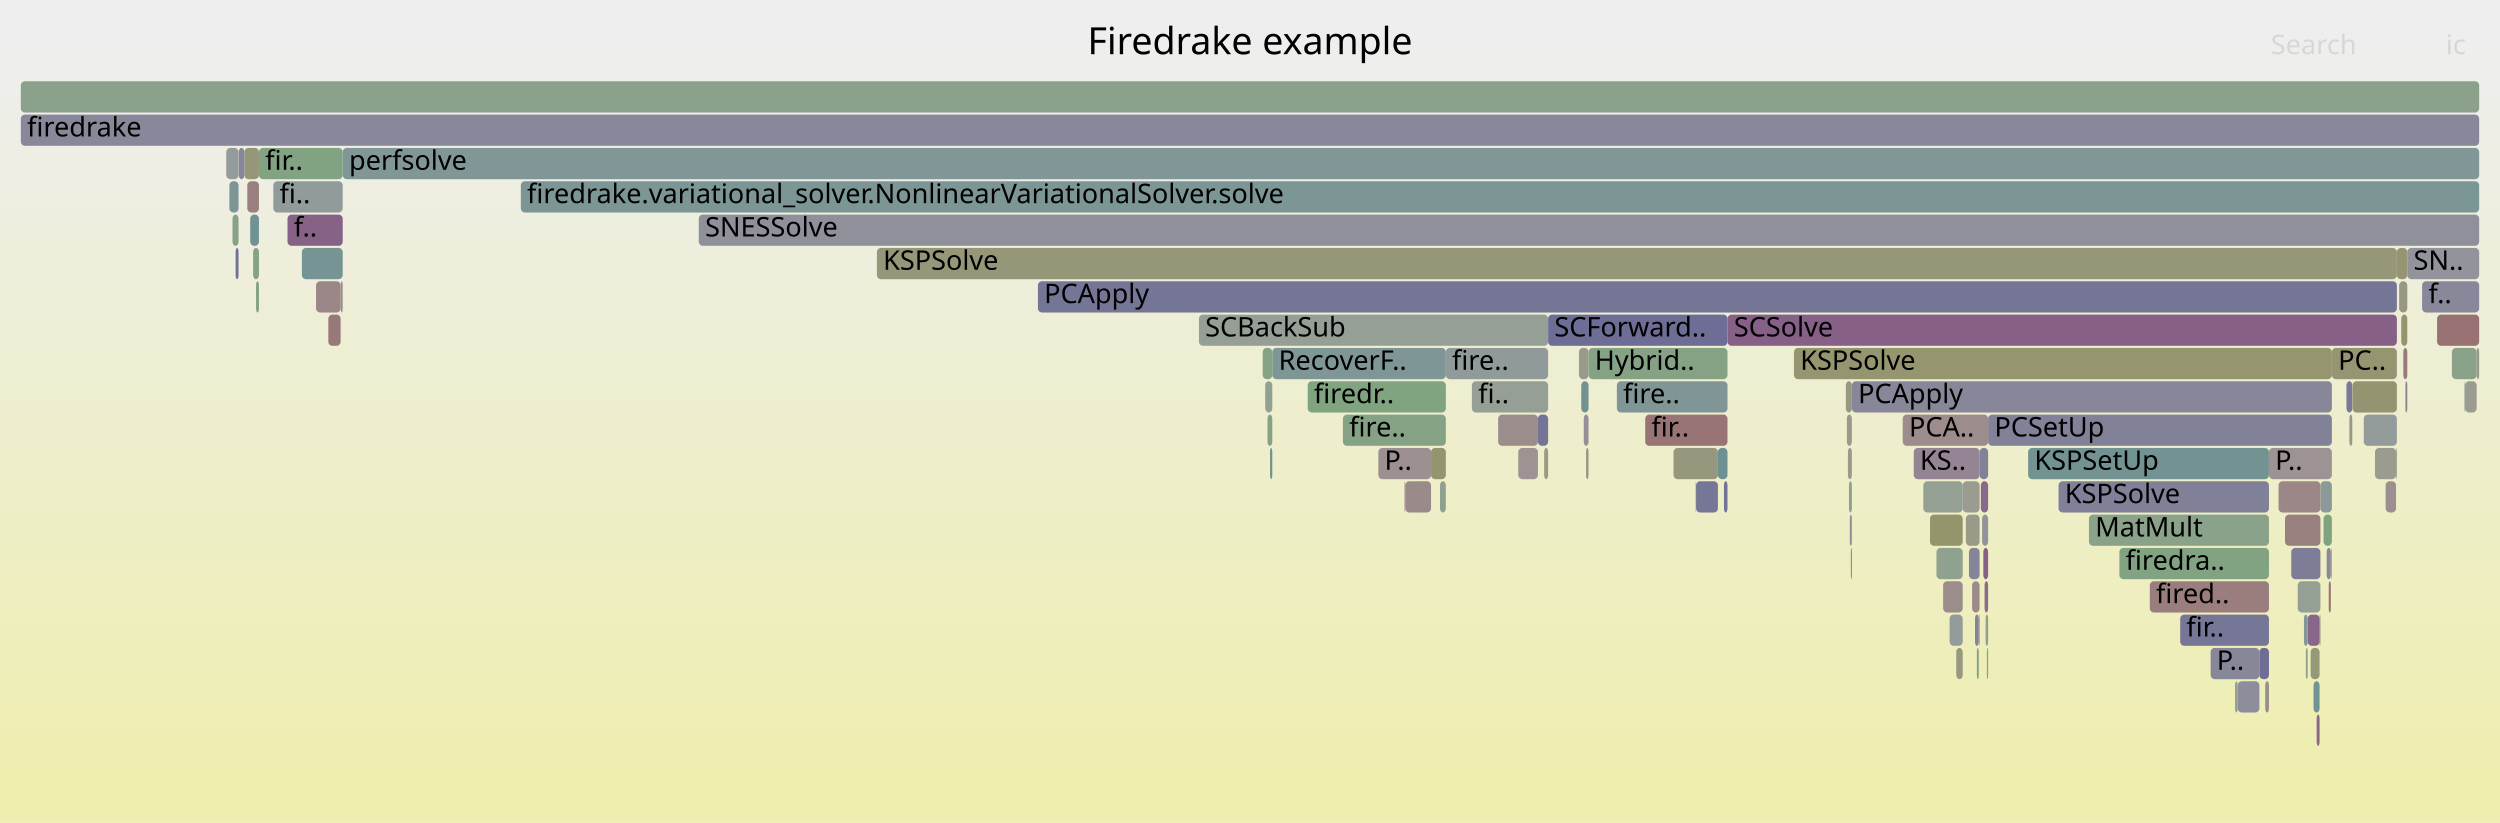
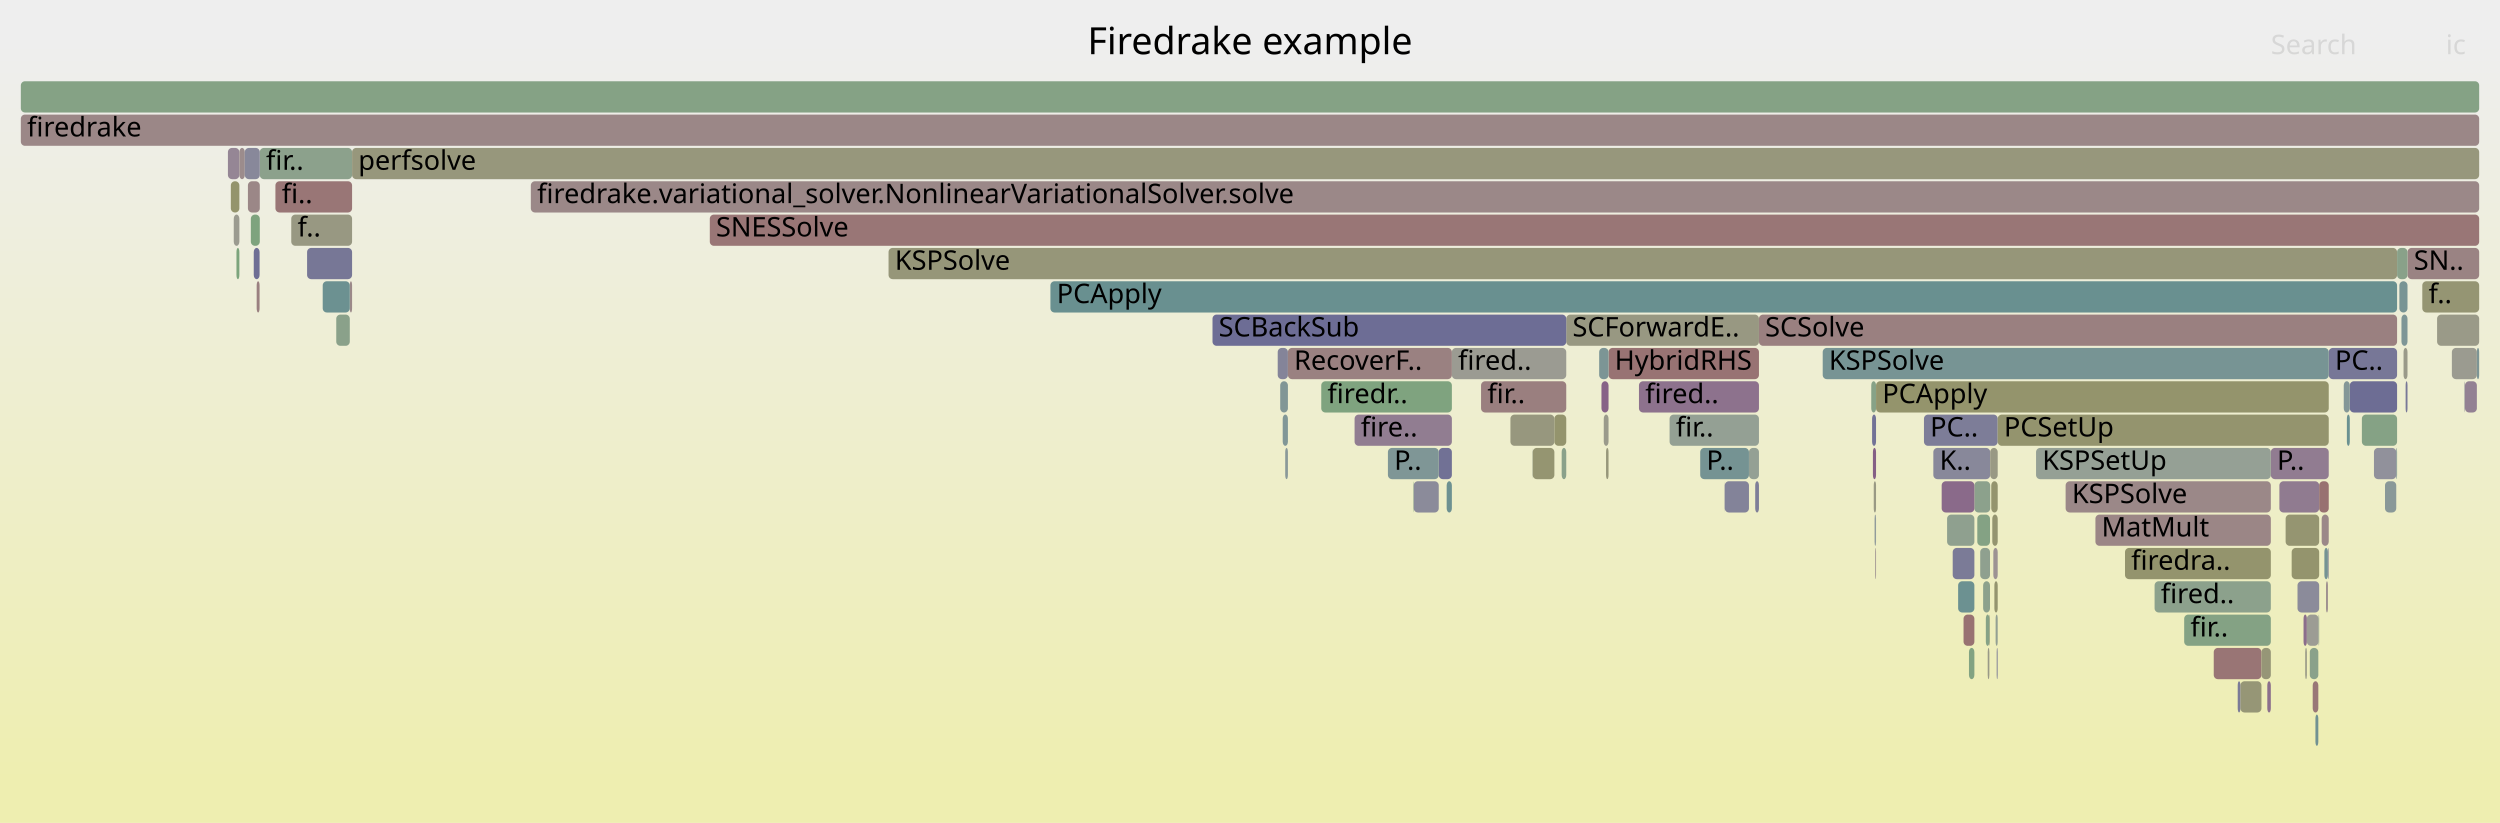
<svg xmlns="http://www.w3.org/2000/svg" version="1.1" width="1200" height="395" viewBox="0 0 1200 395">
  <defs>
    <linearGradient id="background" y1="0" y2="1" x1="0" x2="0">
      <stop stop-color="#eeeeee" offset="5%" />
      <stop stop-color="#eeeeb0" offset="95%" />
    </linearGradient>
  </defs>
  <style type="text/css">
	text { font-family:Verdana; font-size:13px; fill:rgb(0,0,0); }
	#search, #ignorecase { opacity:0.1; cursor:pointer; }
	#search:hover, #search.show, #ignorecase:hover, #ignorecase.show { opacity:1; }
	#subtitle { text-anchor:middle; font-color:rgb(160,160,160); }
	#title { text-anchor:middle; font-size:18px}
	#unzoom { cursor:pointer; }
	#frames &gt; *:hover { stroke:black; stroke-width:0.5; cursor:pointer; }
	.hide { display:none; }
	.parent { opacity:0.5; }
</style>
  <rect x="0.0" y="0" width="1200.0" height="395.0" fill="url(#background)" />
  <text id="title" x="600.00" y="26">Firedrake example</text>
  <text id="details" x="10.00" y="377"> </text>
  <text id="unzoom" x="10.00" y="26" class="hide">Reset Zoom</text>
  <text id="search" x="1090.00" y="26">Search</text>
  <text id="ignorecase" x="1174.00" y="26">ic</text>
  <text id="matched" x="1090.00" y="377"> </text>
  <g id="frames">
    <g>
-       <rect x="113.1" y="119" width="1.4" height="15.0" fill="rgb(112.626,112.626,149.218)" rx="2" ry="2" />
-       <text x="116.05" y="129.5" />
-     </g>
-     <g>
-       <rect x="1152.6" y="151" width="2.9" height="15.0" fill="rgb(148.248,148.248,110.742)" rx="2" ry="2" />
-       <text x="1155.65" y="161.5" />
-     </g>
-     <g>
-       <rect x="953.7" y="311" width="0.6" height="15.0" fill="rgb(151.717,151.717,127.552)" rx="2" ry="2" />
-       <text x="956.73" y="321.5" />
-     </g>
-     <g>
-       <rect x="776.1" y="183" width="53.1" height="15.0" fill="rgb(128.462,150.342,150.342)" rx="2" ry="2" />
-       <text x="779.08" y="193.5">fire..</text>
-     </g>
-     <g>
-       <rect x="108.6" y="71" width="5.9" height="15.0" fill="rgb(147.139,155.184,155.184)" rx="2" ry="2" />
-       <text x="111.57" y="81.5" />
-     </g>
-     <g>
-       <rect x="918.6" y="215" width="31.6" height="15.0" fill="rgb(147.794,131.848,147.794)" rx="2" ry="2" />
-       <text x="921.57" y="225.5">KS..</text>
-     </g>
-     <g>
-       <rect x="939.0" y="311" width="3.1" height="15.0" fill="rgb(152.11,152.11,129.456)" rx="2" ry="2" />
-       <text x="941.97" y="321.5" />
-     </g>
-     <g>
-       <rect x="951.4" y="247" width="2.9" height="15.0" fill="rgb(147.452,147.452,155.958)" rx="2" ry="2" />
-       <text x="954.38" y="257.5" />
-     </g>
-     <g>
-       <rect x="420.9" y="119" width="729.6" height="15.0" fill="rgb(150.218,150.218,120.288)" rx="2" ry="2" />
-       <text x="423.89" y="129.5">KSPSolve</text>
-     </g>
-     <g>
-       <rect x="575.5" y="151" width="167.6" height="15.0" fill="rgb(149.616,159.365,149.616)" rx="2" ry="2" />
-       <text x="578.48" y="161.5">SCBackSub</text>
-     </g>
-     <g>
-       <rect x="814.1" y="231" width="10.5" height="15.0" fill="rgb(117.939,117.939,150.246)" rx="2" ry="2" />
-       <text x="817.06" y="241.5" />
-     </g>
-     <g>
-       <rect x="1126.3" y="183" width="2.8" height="15.0" fill="rgb(120.595,120.595,150.76)" rx="2" ry="2" />
-       <text x="1129.25" y="193.5" />
-     </g>
-     <g>
-       <rect x="1061.1" y="311" width="23.4" height="15.0" fill="rgb(135.447,135.447,153.635)" rx="2" ry="2" />
-       <text x="1064.05" y="321.5">P..</text>
-     </g>
-     <g>
-       <rect x="1140.0" y="215" width="10.1" height="15.0" fill="rgb(155.031,155.031,143.61)" rx="2" ry="2" />
-       <text x="1143.01" y="225.5" />
-     </g>
-     <g>
-       <rect x="1017.3" y="263" width="71.8" height="15.0" fill="rgb(129.621,162.62,129.621)" rx="2" ry="2" />
-       <text x="1020.28" y="273.5">firedra..</text>
-     </g>
-     <g>
-       <rect x="151.7" y="135" width="11.8" height="15.0" fill="rgb(154.962,134.71,134.71)" rx="2" ry="2" />
-       <text x="154.74" y="145.5" />
-     </g>
-     <g>
-       <rect x="1099.8" y="263" width="14.0" height="15.0" fill="rgb(125.328,125.328,151.676)" rx="2" ry="2" />
-       <text x="1102.84" y="273.5" />
-     </g>
-     <g>
-       <rect x="120.1" y="103" width="4.2" height="15.0" fill="rgb(111.879,146.043,146.043)" rx="2" ry="2" />
-       <text x="123.12" y="113.5" />
-     </g>
-     <g>
-       <rect x="1117.8" y="279" width="1.0" height="15.0" fill="rgb(152.293,114.245,114.245)" rx="2" ry="2" />
-       <text x="1120.82" y="289.5" />
-     </g>
-     <g>
-       <rect x="163.5" y="135" width="1.0" height="15.0" fill="rgb(155.97,142.439,142.439)" rx="2" ry="2" />
-       <text x="166.53" y="145.5" />
-     </g>
-     <g>
-       <rect x="117.3" y="71" width="7.0" height="15.0" fill="rgb(150.084,150.084,119.637)" rx="2" ry="2" />
-       <text x="120.29" y="81.5" />
-     </g>
-     <g>
-       <rect x="935.8" y="295" width="6.3" height="15.0" fill="rgb(146.815,155.1,155.1)" rx="2" ry="2" />
-       <text x="938.83" y="305.5" />
-     </g>
-     <g>
-       <rect x="886.5" y="199" width="2.4" height="15.0" fill="rgb(154.197,154.197,139.57)" rx="2" ry="2" />
-       <text x="889.50" y="209.5" />
-     </g>
-     <g>
-       <rect x="988.1" y="231" width="101.0" height="15.0" fill="rgb(128.179,128.179,152.228)" rx="2" ry="2" />
-       <text x="991.10" y="241.5">KSPSolve</text>
-     </g>
-     <g>
-       <rect x="10.0" y="55" width="1180.0" height="15.0" fill="rgb(136.073,136.073,153.756)" rx="2" ry="2" />
+       <rect x="1090.0" y="215" width="27.8" height="15.0" fill="rgb(144.697,123.911,144.697)" rx="2" ry="2" />
+       <text x="1092.97" y="225.5">P..</text>
+     </g>
+     <g>
+       <rect x="746.1" y="199" width="5.7" height="15.0" fill="rgb(147.938,147.938,109.239)" rx="2" ry="2" />
+       <text x="749.14" y="209.5" />
+     </g>
+     <g>
+       <rect x="1182.9" y="183" width="0.1" height="15.0" fill="rgb(153.261,153.261,135.033)" rx="2" ry="2" />
+       <text x="1185.91" y="193.5" />
+     </g>
+     <g>
+       <rect x="121.8" y="119" width="2.8" height="15.0" fill="rgb(110.63,110.63,148.832)" rx="2" ry="2" />
+       <text x="124.84" y="129.5" />
+     </g>
+     <g>
+       <rect x="768.7" y="183" width="3.4" height="15.0" fill="rgb(134.59,98.011,134.59)" rx="2" ry="2" />
+       <text x="771.71" y="193.5" />
+     </g>
+     <g>
+       <rect x="110.8" y="87" width="4.1" height="15.0" fill="rgb(147.74,147.74,108.28)" rx="2" ry="2" />
+       <text x="113.80" y="97.5" />
+     </g>
+     <g>
+       <rect x="898.2" y="183" width="2.3" height="15.0" fill="rgb(135.244,161.704,135.244)" rx="2" ry="2" />
+       <text x="901.21" y="193.5" />
+     </g>
+     <g>
+       <rect x="1034.2" y="279" width="55.8" height="15.0" fill="rgb(140.008,160.929,140.008)" rx="2" ry="2" />
+       <text x="1037.20" y="289.5">fired..</text>
+     </g>
+     <g>
+       <rect x="1114.4" y="247" width="3.4" height="15.0" fill="rgb(155.09,135.687,135.687)" rx="2" ry="2" />
+       <text x="1117.44" y="257.5" />
+     </g>
+     <g>
+       <rect x="899.4" y="231" width="1.1" height="15.0" fill="rgb(152.661,152.661,132.127)" rx="2" ry="2" />
+       <text x="902.37" y="241.5" />
+     </g>
+     <g>
+       <rect x="945.1" y="311" width="2.6" height="15.0" fill="rgb(129.716,162.604,129.716)" rx="2" ry="2" />
+       <text x="948.09" y="321.5" />
+     </g>
+     <g>
+       <rect x="1106.5" y="311" width="0.8" height="15.0" fill="rgb(153.327,153.327,135.356)" rx="2" ry="2" />
+       <text x="1109.51" y="321.5" />
+     </g>
+     <g>
+       <rect x="735.6" y="215" width="0.1" height="15.0" fill="rgb(124.834,149.401,149.401)" rx="2" ry="2" />
+       <text x="738.57" y="225.5" />
+     </g>
+     <g>
+       <rect x="124.7" y="71" width="44.3" height="15.0" fill="rgb(139.705,160.978,139.705)" rx="2" ry="2" />
+       <text x="127.68" y="81.5">fir..</text>
+     </g>
+     <g>
+       <rect x="957.3" y="279" width="1.6" height="15.0" fill="rgb(148.277,148.277,110.881)" rx="2" ry="2" />
+       <text x="960.33" y="289.5" />
+     </g>
+     <g>
+       <rect x="1151.7" y="135" width="3.9" height="15.0" fill="rgb(119.559,148.034,148.034)" rx="2" ry="2" />
+       <text x="1154.67" y="145.5" />
+     </g>
+     <g>
+       <rect x="147.4" y="119" width="21.6" height="15.0" fill="rgb(118.781,118.781,150.409)" rx="2" ry="2" />
+       <text x="150.37" y="129.5" />
+     </g>
+     <g>
+       <rect x="844.3" y="151" width="306.3" height="15.0" fill="rgb(154.132,128.349,128.349)" rx="2" ry="2" />
+       <text x="847.27" y="161.5">SCSolve</text>
+     </g>
+     <g>
+       <rect x="1020.0" y="263" width="70.0" height="15.0" fill="rgb(147.904,147.904,109.072)" rx="2" ry="2" />
+       <text x="1022.98" y="273.5">firedra..</text>
+     </g>
+     <g>
+       <rect x="696.9" y="167" width="54.9" height="15.0" fill="rgb(155.464,155.464,145.709)" rx="2" ry="2" />
+       <text x="699.87" y="177.5">fired..</text>
+     </g>
+     <g>
+       <rect x="1100.0" y="263" width="13.2" height="15.0" fill="rgb(147.817,147.817,108.65)" rx="2" ry="2" />
+       <text x="1102.96" y="273.5" />
+     </g>
+     <g>
+       <rect x="616.9" y="215" width="1.3" height="15.0" fill="rgb(138.129,152.848,152.848)" rx="2" ry="2" />
+       <text x="619.94" y="225.5" />
+     </g>
+     <g>
+       <rect x="934.6" y="247" width="13.1" height="15.0" fill="rgb(142.918,160.455,142.918)" rx="2" ry="2" />
+       <text x="937.64" y="257.5" />
+     </g>
+     <g>
+       <rect x="1127.9" y="183" width="22.7" height="15.0" fill="rgb(108.763,108.763,148.47)" rx="2" ry="2" />
+       <text x="1130.94" y="193.5" />
+     </g>
+     <g>
+       <rect x="426.5" y="119" width="724.1" height="15.0" fill="rgb(150.379,150.379,121.067)" rx="2" ry="2" />
+       <text x="429.53" y="129.5">KSPSolve</text>
+     </g>
+     <g>
+       <rect x="1088.3" y="327" width="1.7" height="15.0" fill="rgb(140.145,112.247,140.145)" rx="2" ry="2" />
+       <text x="1091.29" y="337.5" />
+     </g>
+     <g>
+       <rect x="1115.7" y="263" width="1.7" height="15.0" fill="rgb(117.45,147.487,147.487)" rx="2" ry="2" />
+       <text x="1118.69" y="273.5" />
+     </g>
+     <g>
+       <rect x="977.3" y="215" width="112.7" height="15.0" fill="rgb(148.635,159.524,148.635)" rx="2" ry="2" />
+       <text x="980.30" y="225.5">KSPSetUp</text>
+     </g>
+     <g>
+       <rect x="694.4" y="231" width="2.5" height="15.0" fill="rgb(108.508,145.169,145.169)" rx="2" ry="2" />
+       <text x="697.42" y="241.5" />
+     </g>
+     <g>
+       <rect x="254.8" y="87" width="935.2" height="15.0" fill="rgb(155.143,136.094,136.094)" rx="2" ry="2" />
+       <text x="257.83" y="97.5">firedrake.variational_solver.NonlinearVariationalSolver.solve</text>
+     </g>
+     <g>
+       <rect x="340.7" y="103" width="849.3" height="15.0" fill="rgb(152.754,117.781,117.781)" rx="2" ry="2" />
+       <text x="343.68" y="113.5">SNESSolve</text>
+     </g>
+     <g>
+       <rect x="1139.5" y="215" width="10.7" height="15.0" fill="rgb(144.851,144.851,155.455)" rx="2" ry="2" />
+       <text x="1142.47" y="225.5" />
+     </g>
+     <g>
+       <rect x="899.8" y="247" width="0.7" height="15.0" fill="rgb(144.672,154.545,154.545)" rx="2" ry="2" />
+       <text x="902.75" y="257.5" />
+     </g>
+     <g>
+       <rect x="1105.7" y="295" width="1.6" height="15.0" fill="rgb(139.089,109.54,139.089)" rx="2" ry="2" />
+       <text x="1108.71" y="305.5" />
+     </g>
+     <g>
+       <rect x="161.4" y="151" width="6.5" height="15.0" fill="rgb(137.968,161.261,137.968)" rx="2" ry="2" />
+       <text x="164.40" y="161.5" />
+     </g>
+     <g>
+       <rect x="954.9" y="295" width="0.3" height="15.0" fill="rgb(149.578,149.578,117.185)" rx="2" ry="2" />
+       <text x="957.89" y="305.5" />
+     </g>
+     <g>
+       <rect x="113.5" y="119" width="1.4" height="15.0" fill="rgb(123.61,163.598,123.61)" rx="2" ry="2" />
+       <text x="116.53" y="129.5" />
+     </g>
+     <g>
+       <rect x="947.7" y="231" width="7.6" height="15.0" fill="rgb(139.821,160.959,139.821)" rx="2" ry="2" />
+       <text x="950.69" y="241.5" />
+     </g>
+     <g>
+       <rect x="10.0" y="39" width="1180.0" height="15.0" fill="rgb(132.957,162.077,132.957)" rx="2" ry="2" />
+       <text x="13.00" y="49.5" />
+     </g>
+     <g>
+       <rect x="900.1" y="263" width="0.4" height="15.0" fill="rgb(156.113,143.532,143.532)" rx="2" ry="2" />
+       <text x="903.14" y="273.5" />
+     </g>
+     <g>
+       <rect x="951.9" y="279" width="3.3" height="15.0" fill="rgb(140.356,160.872,140.356)" rx="2" ry="2" />
+       <text x="954.85" y="289.5" />
+     </g>
+     <g>
+       <rect x="123.2" y="135" width="1.4" height="15.0" fill="rgb(154.104,128.132,128.132)" rx="2" ry="2" />
+       <text x="126.24" y="145.5" />
+     </g>
+     <g>
+       <rect x="109.4" y="71" width="5.5" height="15.0" fill="rgb(148.792,134.405,148.792)" rx="2" ry="2" />
+       <text x="112.40" y="81.5" />
+     </g>
+     <g>
+       <rect x="1183.2" y="183" width="5.7" height="15.0" fill="rgb(146.652,128.92,146.652)" rx="2" ry="2" />
+       <text x="1186.17" y="193.5" />
+     </g>
+     <g>
+       <rect x="1150.2" y="215" width="0.4" height="15.0" fill="rgb(129.017,150.486,150.486)" rx="2" ry="2" />
+       <text x="1153.22" y="225.5" />
+     </g>
+     <g>
+       <rect x="1075.4" y="327" width="10.1" height="15.0" fill="rgb(149.762,149.762,118.079)" rx="2" ry="2" />
+       <text x="1078.39" y="337.5" />
+     </g>
+     <g>
+       <rect x="770.9" y="215" width="1.2" height="15.0" fill="rgb(150.609,150.609,122.183)" rx="2" ry="2" />
+       <text x="773.94" y="225.5" />
+     </g>
+     <g>
+       <rect x="899.0" y="215" width="1.5" height="15.0" fill="rgb(133.491,95.197,133.491)" rx="2" ry="2" />
+       <text x="901.98" y="225.5" />
+     </g>
+     <g>
+       <rect x="650.2" y="199" width="46.7" height="15.0" fill="rgb(145.209,125.222,145.209)" rx="2" ry="2" />
+       <text x="653.19" y="209.5">fire..</text>
+     </g>
+     <g>
+       <rect x="956.3" y="247" width="2.6" height="15.0" fill="rgb(148.43,148.43,111.623)" rx="2" ry="2" />
+       <text x="959.29" y="257.5" />
+     </g>
+     <g>
+       <rect x="167.9" y="135" width="1.1" height="15.0" fill="rgb(155.22,136.689,136.689)" rx="2" ry="2" />
+       <text x="170.86" y="145.5" />
+     </g>
+     <g>
+       <rect x="786.7" y="183" width="57.6" height="15.0" fill="rgb(140.887,114.147,140.887)" rx="2" ry="2" />
+       <text x="789.73" y="193.5">fired..</text>
+     </g>
+     <g>
+       <rect x="1108.7" y="311" width="4.1" height="15.0" fill="rgb(137.509,161.336,137.509)" rx="2" ry="2" />
+       <text x="1111.74" y="321.5" />
+     </g>
+     <g>
+       <rect x="132.2" y="87" width="36.8" height="15.0" fill="rgb(152.728,117.578,117.578)" rx="2" ry="2" />
+       <text x="135.25" y="97.5">fi..</text>
+     </g>
+     <g>
+       <rect x="710.9" y="183" width="40.9" height="15.0" fill="rgb(153.975,127.145,127.145)" rx="2" ry="2" />
+       <text x="713.94" y="193.5">fir..</text>
+     </g>
+     <g>
+       <rect x="839.5" y="215" width="4.8" height="15.0" fill="rgb(147.712,159.675,147.712)" rx="2" ry="2" />
+       <text x="842.50" y="225.5" />
+     </g>
+     <g>
+       <rect x="751.8" y="151" width="92.5" height="15.0" fill="rgb(152.18,152.18,129.794)" rx="2" ry="2" />
+       <text x="754.80" y="161.5">SCForwardE..</text>
+     </g>
+     <g>
+       <rect x="923.5" y="199" width="35.4" height="15.0" fill="rgb(125.03,125.03,151.619)" rx="2" ry="2" />
+       <text x="926.47" y="209.5">PC..</text>
+     </g>
+     <g>
+       <rect x="10.0" y="55" width="1180.0" height="15.0" fill="rgb(154.995,134.962,134.962)" rx="2" ry="2" />
      <text x="13.00" y="65.5">firedrake</text>
    </g>
    <g>
-       <rect x="1072.8" y="327" width="1.3" height="15.0" fill="rgb(151.006,159.139,151.006)" rx="2" ry="2" />
-       <text x="1075.76" y="337.5" />
-     </g>
-     <g>
-       <rect x="335.4" y="103" width="854.6" height="15.0" fill="rgb(143.735,143.735,155.239)" rx="2" ry="2" />
-       <text x="338.44" y="113.5">SNESSolve</text>
-     </g>
-     <g>
-       <rect x="1096.8" y="247" width="17.0" height="15.0" fill="rgb(153.906,126.613,126.613)" rx="2" ry="2" />
-       <text x="1099.76" y="257.5" />
-     </g>
-     <g>
-       <rect x="1183.0" y="183" width="0.2" height="15.0" fill="rgb(135.68,161.634,135.68)" rx="2" ry="2" />
-       <text x="1186.03" y="193.5" />
-     </g>
-     <g>
-       <rect x="691.2" y="231" width="2.8" height="15.0" fill="rgb(142.345,160.549,142.345)" rx="2" ry="2" />
-       <text x="694.18" y="241.5" />
-     </g>
-     <g>
-       <rect x="923.2" y="231" width="18.9" height="15.0" fill="rgb(147.929,159.639,147.929)" rx="2" ry="2" />
-       <text x="926.23" y="241.5" />
-     </g>
-     <g>
-       <rect x="1188.8" y="167" width="1.2" height="15.0" fill="rgb(154.366,154.366,140.391)" rx="2" ry="2" />
-       <text x="1191.83" y="177.5" />
-     </g>
-     <g>
-       <rect x="157.6" y="151" width="5.9" height="15.0" fill="rgb(153.095,120.398,120.398)" rx="2" ry="2" />
-       <text x="160.64" y="161.5" />
-     </g>
-     <g>
-       <rect x="644.6" y="199" width="49.4" height="15.0" fill="rgb(132.995,162.071,132.995)" rx="2" ry="2" />
-       <text x="647.60" y="209.5">fire..</text>
-     </g>
-     <g>
-       <rect x="110.1" y="87" width="4.4" height="15.0" fill="rgb(124.547,149.327,149.327)" rx="2" ry="2" />
-       <text x="113.08" y="97.5" />
-     </g>
-     <g>
-       <rect x="719.1" y="199" width="19.1" height="15.0" fill="rgb(155.74,140.671,140.671)" rx="2" ry="2" />
-       <text x="722.11" y="209.5" />
-     </g>
-     <g>
-       <rect x="949.8" y="295" width="0.4" height="15.0" fill="rgb(153.854,126.213,126.213)" rx="2" ry="2" />
-       <text x="952.82" y="305.5" />
-     </g>
-     <g>
-       <rect x="946.6" y="279" width="3.6" height="15.0" fill="rgb(155.506,138.879,138.879)" rx="2" ry="2" />
-       <text x="949.57" y="289.5" />
-     </g>
-     <g>
-       <rect x="1113.8" y="231" width="5.5" height="15.0" fill="rgb(139.909,153.31,153.31)" rx="2" ry="2" />
-       <text x="1116.81" y="241.5" />
-     </g>
-     <g>
-       <rect x="1113.4" y="295" width="0.4" height="15.0" fill="rgb(154.192,128.809,128.809)" rx="2" ry="2" />
-       <text x="1116.43" y="305.5" />
-     </g>
-     <g>
-       <rect x="1084.5" y="311" width="4.6" height="15.0" fill="rgb(109.637,109.637,148.639)" rx="2" ry="2" />
-       <text x="1087.46" y="321.5" />
-     </g>
-     <g>
-       <rect x="887.0" y="215" width="1.9" height="15.0" fill="rgb(154.069,154.069,138.952)" rx="2" ry="2" />
-       <text x="889.98" y="225.5" />
-     </g>
-     <g>
-       <rect x="1118.9" y="263" width="0.4" height="15.0" fill="rgb(149.434,159.395,149.434)" rx="2" ry="2" />
-       <text x="1121.91" y="273.5" />
-     </g>
-     <g>
-       <rect x="926.4" y="247" width="15.7" height="15.0" fill="rgb(147.885,147.885,108.982)" rx="2" ry="2" />
-       <text x="929.38" y="257.5" />
-     </g>
-     <g>
-       <rect x="1151.6" y="135" width="3.9" height="15.0" fill="rgb(152.056,152.056,129.195)" rx="2" ry="2" />
-       <text x="1154.57" y="145.5" />
-     </g>
-     <g>
-       <rect x="498.2" y="135" width="652.3" height="15.0" fill="rgb(117.341,117.341,150.131)" rx="2" ry="2" />
-       <text x="501.19" y="145.5">PCApply</text>
-     </g>
-     <g>
-       <rect x="1153.6" y="167" width="1.9" height="15.0" fill="rgb(153.297,121.944,121.944)" rx="2" ry="2" />
-       <text x="1156.60" y="177.5" />
-     </g>
-     <g>
-       <rect x="1107.7" y="295" width="5.7" height="15.0" fill="rgb(136.626,103.23,136.626)" rx="2" ry="2" />
-       <text x="1110.67" y="305.5" />
-     </g>
-     <g>
-       <rect x="824.6" y="215" width="4.6" height="15.0" fill="rgb(108.807,145.246,145.246)" rx="2" ry="2" />
-       <text x="827.56" y="225.5" />
-     </g>
-     <g>
-       <rect x="743.1" y="151" width="86.1" height="15.0" fill="rgb(109.095,109.095,148.535)" rx="2" ry="2" />
-       <text x="746.11" y="161.5">SCForward..</text>
-     </g>
-     <g>
-       <rect x="829.2" y="151" width="321.3" height="15.0" fill="rgb(133.986,96.465,133.986)" rx="2" ry="2" />
-       <text x="832.24" y="161.5">SCSolve</text>
-     </g>
-     <g>
-       <rect x="887.5" y="231" width="1.4" height="15.0" fill="rgb(143.109,160.424,143.109)" rx="2" ry="2" />
-       <text x="890.46" y="241.5" />
-     </g>
-     <g>
-       <rect x="789.7" y="199" width="39.5" height="15.0" fill="rgb(152.572,116.387,116.387)" rx="2" ry="2" />
-       <text x="792.68" y="209.5">fir..</text>
-     </g>
-     <g>
-       <rect x="813.9" y="231" width="0.2" height="15.0" fill="rgb(149.455,159.391,149.455)" rx="2" ry="2" />
-       <text x="816.92" y="241.5" />
-     </g>
-     <g>
-       <rect x="759.0" y="183" width="3.5" height="15.0" fill="rgb(113.504,146.464,146.464)" rx="2" ry="2" />
-       <text x="762.03" y="193.5" />
-     </g>
-     <g>
-       <rect x="1074.1" y="327" width="10.4" height="15.0" fill="rgb(141.091,141.091,154.727)" rx="2" ry="2" />
-       <text x="1077.10" y="337.5" />
-     </g>
-     <g>
-       <rect x="942.1" y="231" width="8.1" height="15.0" fill="rgb(155.274,155.274,144.791)" rx="2" ry="2" />
-       <text x="945.11" y="241.5" />
-     </g>
-     <g>
-       <rect x="1150.1" y="215" width="0.4" height="15.0" fill="rgb(153.187,153.187,134.675)" rx="2" ry="2" />
-       <text x="1153.13" y="225.5" />
-     </g>
-     <g>
-       <rect x="888.4" y="263" width="0.5" height="15.0" fill="rgb(105.662,144.431,144.431)" rx="2" ry="2" />
-       <text x="891.41" y="273.5" />
-     </g>
-     <g>
-       <rect x="1102.9" y="279" width="10.9" height="15.0" fill="rgb(148.455,159.554,148.455)" rx="2" ry="2" />
-       <text x="1105.89" y="289.5" />
-     </g>
-     <g>
-       <rect x="111.6" y="103" width="2.9" height="15.0" fill="rgb(135.56,161.653,135.56)" rx="2" ry="2" />
-       <text x="114.59" y="113.5" />
-     </g>
-     <g>
-       <rect x="1162.6" y="135" width="27.4" height="15.0" fill="rgb(136.485,136.485,153.836)" rx="2" ry="2" />
-       <text x="1165.64" y="145.5">f..</text>
-     </g>
-     <g>
-       <rect x="913.3" y="199" width="41.0" height="15.0" fill="rgb(155.644,139.939,139.939)" rx="2" ry="2" />
-       <text x="916.32" y="209.5">PCA..</text>
-     </g>
-     <g>
-       <rect x="1116.8" y="263" width="2.0" height="15.0" fill="rgb(136.245,136.245,153.789)" rx="2" ry="2" />
-       <text x="1119.79" y="273.5" />
-     </g>
-     <g>
-       <rect x="757.9" y="167" width="4.6" height="15.0" fill="rgb(153.948,153.948,138.363)" rx="2" ry="2" />
-       <text x="760.87" y="177.5" />
-     </g>
-     <g>
-       <rect x="674.5" y="231" width="12.4" height="15.0" fill="rgb(155.336,137.578,137.578)" rx="2" ry="2" />
-       <text x="677.48" y="241.5" />
-     </g>
-     <g>
-       <rect x="728.7" y="215" width="0.1" height="15.0" fill="rgb(151.298,151.298,125.52)" rx="2" ry="2" />
-       <text x="731.66" y="225.5" />
-     </g>
-     <g>
-       <rect x="121.5" y="119" width="2.8" height="15.0" fill="rgb(132.267,162.189,132.267)" rx="2" ry="2" />
-       <text x="124.53" y="129.5" />
-     </g>
-     <g>
-       <rect x="948.0" y="295" width="1.8" height="15.0" fill="rgb(130.645,130.645,152.705)" rx="2" ry="2" />
-       <text x="951.04" y="305.5" />
-     </g>
-     <g>
-       <rect x="609.6" y="215" width="1.1" height="15.0" fill="rgb(116.091,147.135,147.135)" rx="2" ry="2" />
-       <text x="612.57" y="225.5" />
-     </g>
-     <g>
-       <rect x="10.0" y="39" width="1180.0" height="15.0" fill="rgb(138.517,161.172,138.517)" rx="2" ry="2" />
-       <text x="13.00" y="49.5" />
-     </g>
-     <g>
-       <rect x="886.0" y="183" width="2.9" height="15.0" fill="rgb(151.917,151.917,128.521)" rx="2" ry="2" />
-       <text x="889.02" y="193.5" />
-     </g>
-     <g>
-       <rect x="1169.8" y="151" width="20.2" height="15.0" fill="rgb(152.314,114.406,114.406)" rx="2" ry="2" />
-       <text x="1172.77" y="161.5" />
-     </g>
-     <g>
-       <rect x="1127.7" y="199" width="1.4" height="15.0" fill="rgb(152.53,152.53,131.49)" rx="2" ry="2" />
-       <text x="1130.70" y="209.5" />
-     </g>
-     <g>
-       <rect x="144.9" y="119" width="19.6" height="15.0" fill="rgb(117.546,147.512,147.512)" rx="2" ry="2" />
-       <text x="147.88" y="129.5" />
-     </g>
-     <g>
-       <rect x="1089.1" y="215" width="30.2" height="15.0" fill="rgb(156.614,147.377,147.377)" rx="2" ry="2" />
-       <text x="1092.08" y="225.5">P..</text>
-     </g>
-     <g>
-       <rect x="686.9" y="215" width="7.1" height="15.0" fill="rgb(148.322,148.322,111.099)" rx="2" ry="2" />
-       <text x="689.91" y="225.5" />
-     </g>
-     <g>
-       <rect x="728.8" y="215" width="9.4" height="15.0" fill="rgb(156.523,146.673,146.673)" rx="2" ry="2" />
-       <text x="731.82" y="225.5" />
-     </g>
-     <g>
-       <rect x="950.2" y="215" width="4.1" height="15.0" fill="rgb(128.715,128.715,152.332)" rx="2" ry="2" />
-       <text x="953.20" y="225.5" />
-     </g>
-     <g>
-       <rect x="1150.5" y="119" width="5.0" height="15.0" fill="rgb(148.805,148.805,113.44)" rx="2" ry="2" />
-       <text x="1153.54" y="129.5" />
-     </g>
-     <g>
-       <rect x="973.5" y="215" width="115.6" height="15.0" fill="rgb(115.346,146.942,146.942)" rx="2" ry="2" />
-       <text x="976.50" y="225.5">KSPSetUp</text>
-     </g>
-     <g>
-       <rect x="661.6" y="215" width="25.3" height="15.0" fill="rgb(156.166,143.941,143.941)" rx="2" ry="2" />
-       <text x="664.55" y="225.5">P..</text>
-     </g>
-     <g>
-       <rect x="627.7" y="183" width="66.3" height="15.0" fill="rgb(128.22,162.848,128.22)" rx="2" ry="2" />
-       <text x="630.66" y="193.5">firedr..</text>
-     </g>
-     <g>
-       <rect x="138.0" y="103" width="26.5" height="15.0" fill="rgb(134.413,97.558,134.413)" rx="2" ry="2" />
-       <text x="141.03" y="113.5">f..</text>
-     </g>
-     <g>
-       <rect x="610.7" y="167" width="83.3" height="15.0" fill="rgb(125.895,149.677,149.677)" rx="2" ry="2" />
-       <text x="613.71" y="177.5">RecoverF..</text>
-     </g>
-     <g>
-       <rect x="954.3" y="199" width="165.0" height="15.0" fill="rgb(128.626,128.626,152.315)" rx="2" ry="2" />
-       <text x="957.32" y="209.5">PCSetUp</text>
-     </g>
-     <g>
-       <rect x="1110.5" y="327" width="2.9" height="15.0" fill="rgb(114.233,146.653,146.653)" rx="2" ry="2" />
-       <text x="1113.55" y="337.5" />
-     </g>
-     <g>
-       <rect x="1046.5" y="295" width="42.6" height="15.0" fill="rgb(118.455,118.455,150.346)" rx="2" ry="2" />
-       <text x="1049.46" y="305.5">fir..</text>
-     </g>
-     <g>
-       <rect x="1105.9" y="295" width="1.8" height="15.0" fill="rgb(129.249,150.546,150.546)" rx="2" ry="2" />
-       <text x="1108.95" y="305.5" />
-     </g>
-     <g>
-       <rect x="741.2" y="215" width="1.9" height="15.0" fill="rgb(152.538,152.538,131.532)" rx="2" ry="2" />
-       <text x="744.24" y="225.5" />
-     </g>
-     <g>
-       <rect x="952.6" y="279" width="1.7" height="15.0" fill="rgb(138.493,108.014,138.493)" rx="2" ry="2" />
-       <text x="955.56" y="289.5" />
-     </g>
-     <g>
-       <rect x="674.2" y="231" width="0.3" height="15.0" fill="rgb(154.246,129.216,129.216)" rx="2" ry="2" />
-       <text x="677.23" y="241.5" />
-     </g>
-     <g>
-       <rect x="1087.3" y="327" width="1.8" height="15.0" fill="rgb(155.767,140.877,140.877)" rx="2" ry="2" />
-       <text x="1090.34" y="337.5" />
-     </g>
-     <g>
-       <rect x="1129.2" y="183" width="21.3" height="15.0" fill="rgb(148.471,148.471,111.82)" rx="2" ry="2" />
-       <text x="1132.16" y="193.5" />
-     </g>
-     <g>
-       <rect x="952.0" y="263" width="2.3" height="15.0" fill="rgb(133.305,94.719,133.305)" rx="2" ry="2" />
-       <text x="954.97" y="273.5" />
-     </g>
-     <g>
-       <rect x="1176.9" y="167" width="11.9" height="15.0" fill="rgb(138.326,161.203,138.326)" rx="2" ry="2" />
+       <rect x="1183.0" y="183" width="0.2" height="15.0" fill="rgb(139.161,139.161,154.354)" rx="2" ry="2" />
+       <text x="1186.04" y="193.5" />
+     </g>
+     <g>
+       <rect x="1048.4" y="295" width="41.6" height="15.0" fill="rgb(132.274,162.188,132.274)" rx="2" ry="2" />
+       <text x="1051.42" y="305.5">fir..</text>
+     </g>
+     <g>
+       <rect x="139.8" y="103" width="29.2" height="15.0" fill="rgb(152.168,152.168,129.739)" rx="2" ry="2" />
+       <text x="142.81" y="113.5">f..</text>
+     </g>
+     <g>
+       <rect x="928.0" y="215" width="27.3" height="15.0" fill="rgb(136.25,136.25,153.79)" rx="2" ry="2" />
+       <text x="931.01" y="225.5">K..</text>
+     </g>
+     <g>
+       <rect x="900.5" y="183" width="217.3" height="15.0" fill="rgb(147.622,147.622,107.709)" rx="2" ry="2" />
+       <text x="903.52" y="193.5">PCApply</text>
+     </g>
+     <g>
+       <rect x="769.8" y="199" width="2.3" height="15.0" fill="rgb(154.07,154.07,138.954)" rx="2" ry="2" />
+       <text x="772.83" y="209.5" />
+     </g>
+     <g>
+       <rect x="112.2" y="103" width="2.7" height="15.0" fill="rgb(155.038,155.038,143.645)" rx="2" ry="2" />
+       <text x="115.18" y="113.5" />
+     </g>
+     <g>
+       <rect x="1005.8" y="247" width="84.2" height="15.0" fill="rgb(154.833,133.721,133.721)" rx="2" ry="2" />
+       <text x="1008.75" y="257.5">MatMult</text>
+     </g>
+     <g>
+       <rect x="827.9" y="231" width="11.6" height="15.0" fill="rgb(131.088,131.088,152.791)" rx="2" ry="2" />
+       <text x="830.94" y="241.5" />
+     </g>
+     <g>
+       <rect x="1176.9" y="167" width="12.0" height="15.0" fill="rgb(155.203,155.203,144.444)" rx="2" ry="2" />
      <text x="1179.91" y="177.5" />
    </g>
    <g>
-       <rect x="1119.3" y="167" width="31.2" height="15.0" fill="rgb(148.978,148.978,114.278)" rx="2" ry="2" />
-       <text x="1122.31" y="177.5">PC..</text>
-     </g>
-     <g>
-       <rect x="706.5" y="183" width="36.6" height="15.0" fill="rgb(150.496,159.222,150.496)" rx="2" ry="2" />
-       <text x="709.54" y="193.5">fi..</text>
-     </g>
-     <g>
-       <rect x="1145.1" y="231" width="5.0" height="15.0" fill="rgb(156.034,142.928,142.928)" rx="2" ry="2" />
-       <text x="1148.07" y="241.5" />
-     </g>
-     <g>
-       <rect x="948.9" y="311" width="0.9" height="15.0" fill="rgb(126.553,163.119,126.553)" rx="2" ry="2" />
-       <text x="951.93" y="321.5" />
-     </g>
-     <g>
-       <rect x="929.5" y="263" width="12.6" height="15.0" fill="rgb(142.528,160.519,142.528)" rx="2" ry="2" />
-       <text x="932.53" y="273.5" />
-     </g>
-     <g>
-       <rect x="1134.6" y="199" width="15.9" height="15.0" fill="rgb(146.711,155.073,155.073)" rx="2" ry="2" />
-       <text x="1137.59" y="209.5" />
-     </g>
-     <g>
-       <rect x="164.5" y="71" width="1025.5" height="15.0" fill="rgb(129.283,150.555,150.555)" rx="2" ry="2" />
-       <text x="167.53" y="81.5">perfsolve</text>
-     </g>
-     <g>
-       <rect x="945.1" y="263" width="5.1" height="15.0" fill="rgb(133.107,133.107,153.182)" rx="2" ry="2" />
-       <text x="948.09" y="273.5" />
-     </g>
-     <g>
-       <rect x="762.5" y="167" width="66.7" height="15.0" fill="rgb(132.782,162.105,132.782)" rx="2" ry="2" />
-       <text x="765.48" y="177.5">Hybrid..</text>
-     </g>
-     <g>
-       <rect x="118.7" y="87" width="5.6" height="15.0" fill="rgb(153.941,126.878,126.878)" rx="2" ry="2" />
-       <text x="121.70" y="97.5" />
-     </g>
-     <g>
-       <rect x="694.0" y="167" width="49.1" height="15.0" fill="rgb(143.532,154.249,154.249)" rx="2" ry="2" />
-       <text x="696.96" y="177.5">fire..</text>
-     </g>
-     <g>
-       <rect x="1183.2" y="183" width="5.6" height="15.0" fill="rgb(155.285,155.285,144.844)" rx="2" ry="2" />
-       <text x="1186.17" y="193.5" />
-     </g>
-     <g>
-       <rect x="827.5" y="231" width="1.7" height="15.0" fill="rgb(115.202,115.202,149.716)" rx="2" ry="2" />
-       <text x="830.52" y="241.5" />
-     </g>
-     <g>
-       <rect x="760.2" y="199" width="2.3" height="15.0" fill="rgb(151.612,141.632,151.612)" rx="2" ry="2" />
-       <text x="763.18" y="209.5" />
-     </g>
-     <g>
-       <rect x="1155.5" y="119" width="34.5" height="15.0" fill="rgb(147.38,147.38,155.945)" rx="2" ry="2" />
-       <text x="1158.50" y="129.5">SN..</text>
-     </g>
-     <g>
-       <rect x="1002.7" y="247" width="86.4" height="15.0" fill="rgb(137.853,161.28,137.853)" rx="2" ry="2" />
-       <text x="1005.69" y="257.5">MatMult</text>
-     </g>
-     <g>
-       <rect x="124.3" y="71" width="40.2" height="15.0" fill="rgb(130.042,162.551,130.042)" rx="2" ry="2" />
-       <text x="127.31" y="81.5">fir..</text>
-     </g>
-     <g>
-       <rect x="1112.0" y="343" width="1.4" height="15.0" fill="rgb(136.16,102.036,136.16)" rx="2" ry="2" />
-       <text x="1114.95" y="353.5" />
-     </g>
-     <g>
-       <rect x="250.0" y="87" width="940.0" height="15.0" fill="rgb(123.54,149.066,149.066)" rx="2" ry="2" />
-       <text x="252.98" y="97.5">firedrake.variational_solver.NonlinearVariationalSolver.solve</text>
-     </g>
-     <g>
-       <rect x="943.6" y="247" width="6.6" height="15.0" fill="rgb(153.682,153.682,137.072)" rx="2" ry="2" />
-       <text x="946.61" y="257.5" />
-     </g>
-     <g>
-       <rect x="131.2" y="87" width="33.3" height="15.0" fill="rgb(146.196,154.94,154.94)" rx="2" ry="2" />
-       <text x="134.17" y="97.5">fi..</text>
-     </g>
-     <g>
-       <rect x="861.1" y="167" width="258.2" height="15.0" fill="rgb(148.606,148.606,112.474)" rx="2" ry="2" />
-       <text x="864.11" y="177.5">KSPSolve</text>
-     </g>
-     <g>
-       <rect x="761.3" y="215" width="1.2" height="15.0" fill="rgb(152.642,152.642,132.033)" rx="2" ry="2" />
-       <text x="764.33" y="225.5" />
-     </g>
-     <g>
-       <rect x="1109.1" y="311" width="4.3" height="15.0" fill="rgb(150.59,150.59,122.088)" rx="2" ry="2" />
-       <text x="1112.14" y="321.5" />
-     </g>
-     <g>
-       <rect x="887.9" y="247" width="1.0" height="15.0" fill="rgb(143.549,143.549,155.203)" rx="2" ry="2" />
-       <text x="890.94" y="257.5" />
-     </g>
-     <g>
-       <rect x="1106.8" y="311" width="0.9" height="15.0" fill="rgb(145.402,160.051,145.402)" rx="2" ry="2" />
-       <text x="1109.81" y="321.5" />
-     </g>
-     <g>
-       <rect x="1115.3" y="247" width="4.0" height="15.0" fill="rgb(126.599,163.112,126.599)" rx="2" ry="2" />
-       <text x="1118.30" y="257.5" />
-     </g>
-     <g>
-       <rect x="888.9" y="183" width="230.4" height="15.0" fill="rgb(134.679,134.679,153.486)" rx="2" ry="2" />
-       <text x="891.89" y="193.5">PCApply</text>
-     </g>
-     <g>
-       <rect x="953.1" y="295" width="1.2" height="15.0" fill="rgb(140.944,160.777,140.944)" rx="2" ry="2" />
-       <text x="956.14" y="305.5" />
-     </g>
-     <g>
-       <rect x="114.6" y="71" width="2.7" height="15.0" fill="rgb(134.351,134.351,153.423)" rx="2" ry="2" />
-       <text x="117.57" y="81.5" />
-     </g>
-     <g>
-       <rect x="738.2" y="199" width="4.9" height="15.0" fill="rgb(115.634,115.634,149.8)" rx="2" ry="2" />
-       <text x="741.21" y="209.5" />
-     </g>
-     <g>
-       <rect x="607.3" y="183" width="3.4" height="15.0" fill="rgb(145.252,160.075,145.252)" rx="2" ry="2" />
-       <text x="610.29" y="193.5" />
-     </g>
-     <g>
-       <rect x="122.9" y="135" width="1.4" height="15.0" fill="rgb(131.389,162.332,131.389)" rx="2" ry="2" />
-       <text x="125.90" y="145.5" />
-     </g>
-     <g>
-       <rect x="950.8" y="231" width="3.5" height="15.0" fill="rgb(137.092,104.422,137.092)" rx="2" ry="2" />
-       <text x="953.79" y="241.5" />
-     </g>
-     <g>
-       <rect x="932.7" y="279" width="9.4" height="15.0" fill="rgb(155.781,140.991,140.991)" rx="2" ry="2" />
-       <text x="935.68" y="289.5" />
-     </g>
-     <g>
-       <rect x="1093.7" y="231" width="20.1" height="15.0" fill="rgb(155.015,135.112,135.112)" rx="2" ry="2" />
-       <text x="1096.68" y="241.5" />
-     </g>
-     <g>
-       <rect x="803.3" y="215" width="21.3" height="15.0" fill="rgb(151.466,151.466,126.334)" rx="2" ry="2" />
-       <text x="806.28" y="225.5" />
-     </g>
-     <g>
-       <rect x="606.1" y="167" width="4.6" height="15.0" fill="rgb(132.533,162.146,132.533)" rx="2" ry="2" />
-       <text x="609.15" y="177.5" />
-     </g>
-     <g>
-       <rect x="1031.9" y="279" width="57.2" height="15.0" fill="rgb(153.662,124.746,124.746)" rx="2" ry="2" />
-       <text x="1034.88" y="289.5">fired..</text>
-     </g>
-     <g>
-       <rect x="1182.9" y="183" width="0.1" height="15.0" fill="rgb(147.885,159.647,147.885)" rx="2" ry="2" />
-       <text x="1185.87" y="193.5" />
-     </g>
-     <g>
-       <rect x="1154.6" y="183" width="0.9" height="15.0" fill="rgb(146.433,128.36,146.433)" rx="2" ry="2" />
-       <text x="1157.55" y="193.5" />
-     </g>
-     <g>
-       <rect x="608.4" y="199" width="2.3" height="15.0" fill="rgb(133.093,162.055,133.093)" rx="2" ry="2" />
-       <text x="611.44" y="209.5" />
+       <rect x="949.1" y="247" width="6.1" height="15.0" fill="rgb(131.701,162.281,131.701)" rx="2" ry="2" />
+       <text x="952.10" y="257.5" />
+     </g>
+     <g>
+       <rect x="956.8" y="263" width="2.1" height="15.0" fill="rgb(156.529,146.72,146.72)" rx="2" ry="2" />
+       <text x="959.81" y="273.5" />
+     </g>
+     <g>
+       <rect x="932.0" y="231" width="15.7" height="15.0" fill="rgb(137.863,106.398,137.863)" rx="2" ry="2" />
+       <text x="935.02" y="241.5" />
+     </g>
+     <g>
+       <rect x="1074.1" y="327" width="1.3" height="15.0" fill="rgb(123.087,123.087,151.243)" rx="2" ry="2" />
+       <text x="1077.08" y="337.5" />
+     </g>
+     <g>
+       <rect x="955.3" y="215" width="3.6" height="15.0" fill="rgb(152.686,152.686,132.245)" rx="2" ry="2" />
+       <text x="958.25" y="225.5" />
+     </g>
+     <g>
+       <rect x="690.6" y="215" width="6.3" height="15.0" fill="rgb(113.136,113.136,149.317)" rx="2" ry="2" />
+       <text x="693.60" y="225.5" />
+     </g>
+     <g>
+       <rect x="678.4" y="231" width="0.2" height="15.0" fill="rgb(127.182,163.017,127.182)" rx="2" ry="2" />
+       <text x="681.41" y="241.5" />
+     </g>
+     <g>
+       <rect x="1117.8" y="167" width="32.8" height="15.0" fill="rgb(119.496,119.496,150.548)" rx="2" ry="2" />
+       <text x="1120.78" y="177.5">PC..</text>
+     </g>
+     <g>
+       <rect x="120.4" y="103" width="4.3" height="15.0" fill="rgb(125.65,163.266,125.65)" rx="2" ry="2" />
+       <text x="123.40" y="113.5" />
+     </g>
+     <g>
+       <rect x="1062.6" y="311" width="22.9" height="15.0" fill="rgb(152.665,117.097,117.097)" rx="2" ry="2" />
+       <text x="1065.64" y="321.5" />
+     </g>
+     <g>
+       <rect x="114.9" y="71" width="2.6" height="15.0" fill="rgb(155.647,139.96,139.96)" rx="2" ry="2" />
+       <text x="117.93" y="81.5" />
+     </g>
+     <g>
+       <rect x="955.8" y="231" width="3.1" height="15.0" fill="rgb(148.081,148.081,109.929)" rx="2" ry="2" />
+       <text x="958.77" y="241.5" />
+     </g>
+     <g>
+       <rect x="942.5" y="295" width="5.2" height="15.0" fill="rgb(152.294,114.257,114.257)" rx="2" ry="2" />
+       <text x="945.48" y="305.5" />
+     </g>
+     <g>
+       <rect x="582.0" y="151" width="169.8" height="15.0" fill="rgb(109.383,109.383,148.59)" rx="2" ry="2" />
+       <text x="584.96" y="161.5">SCBackSub</text>
+     </g>
+     <g>
+       <rect x="1107.3" y="295" width="5.6" height="15.0" fill="rgb(155.881,155.881,147.731)" rx="2" ry="2" />
+       <text x="1110.32" y="305.5" />
+     </g>
+     <g>
+       <rect x="1155.6" y="119" width="34.4" height="15.0" fill="rgb(154.42,130.552,130.552)" rx="2" ry="2" />
+       <text x="1158.62" y="129.5">SN..</text>
+     </g>
+     <g>
+       <rect x="1102.8" y="279" width="10.4" height="15.0" fill="rgb(139.269,139.269,154.375)" rx="2" ry="2" />
+       <text x="1105.83" y="289.5" />
+     </g>
+     <g>
+       <rect x="954.1" y="311" width="0.8" height="15.0" fill="rgb(153.289,153.289,135.168)" rx="2" ry="2" />
+       <text x="957.06" y="321.5" />
+     </g>
+     <g>
+       <rect x="1112.9" y="295" width="0.3" height="15.0" fill="rgb(143.472,160.365,143.472)" rx="2" ry="2" />
+       <text x="1115.86" y="305.5" />
+     </g>
+     <g>
+       <rect x="614.5" y="183" width="3.7" height="15.0" fill="rgb(128.519,150.357,150.357)" rx="2" ry="2" />
+       <text x="617.50" y="193.5" />
+     </g>
+     <g>
+       <rect x="119.0" y="87" width="5.7" height="15.0" fill="rgb(154.992,134.935,134.935)" rx="2" ry="2" />
+       <text x="121.96" y="97.5" />
+     </g>
+     <g>
+       <rect x="874.9" y="167" width="242.9" height="15.0" fill="rgb(118.616,147.789,147.789)" rx="2" ry="2" />
+       <text x="877.88" y="177.5">KSPSolve</text>
+     </g>
+     <g>
+       <rect x="1152.7" y="151" width="2.9" height="15.0" fill="rgb(126.257,149.77,149.77)" rx="2" ry="2" />
+       <text x="1155.73" y="161.5" />
+     </g>
+     <g>
+       <rect x="953.2" y="295" width="1.7" height="15.0" fill="rgb(133.509,161.987,133.509)" rx="2" ry="2" />
+       <text x="956.23" y="305.5" />
+     </g>
+     <g>
+       <rect x="1169.8" y="151" width="20.2" height="15.0" fill="rgb(153.52,153.52,136.29)" rx="2" ry="2" />
+       <text x="1172.81" y="161.5" />
+     </g>
+     <g>
+       <rect x="1144.8" y="231" width="5.4" height="15.0" fill="rgb(136.757,152.492,152.492)" rx="2" ry="2" />
+       <text x="1147.84" y="241.5" />
+     </g>
+     <g>
+       <rect x="772.1" y="167" width="72.2" height="15.0" fill="rgb(152.329,114.519,114.519)" rx="2" ry="2" />
+       <text x="775.05" y="177.5">HybridRHS</text>
+     </g>
+     <g>
+       <rect x="169.0" y="71" width="1021.0" height="15.0" fill="rgb(151.017,151.017,124.161)" rx="2" ry="2" />
+       <text x="171.98" y="81.5">perfsolve</text>
+     </g>
+     <g>
+       <rect x="1085.5" y="311" width="4.5" height="15.0" fill="rgb(150.009,150.009,119.276)" rx="2" ry="2" />
+       <text x="1088.51" y="321.5" />
+     </g>
+     <g>
+       <rect x="937.3" y="263" width="10.4" height="15.0" fill="rgb(123.194,123.194,151.263)" rx="2" ry="2" />
+       <text x="940.26" y="273.5" />
+     </g>
+     <g>
+       <rect x="1126.5" y="199" width="1.4" height="15.0" fill="rgb(106.119,144.549,144.549)" rx="2" ry="2" />
+       <text x="1129.49" y="209.5" />
+     </g>
+     <g>
+       <rect x="1094.1" y="231" width="19.1" height="15.0" fill="rgb(144.495,123.394,144.495)" rx="2" ry="2" />
+       <text x="1097.15" y="241.5" />
+     </g>
+     <g>
+       <rect x="842.5" y="231" width="1.8" height="15.0" fill="rgb(126.143,126.143,151.834)" rx="2" ry="2" />
+       <text x="845.47" y="241.5" />
+     </g>
+     <g>
+       <rect x="1111.4" y="343" width="1.4" height="15.0" fill="rgb(113.387,146.434,146.434)" rx="2" ry="2" />
+       <text x="1114.44" y="353.5" />
+     </g>
+     <g>
+       <rect x="1150.6" y="119" width="5.0" height="15.0" fill="rgb(136.627,161.479,136.627)" rx="2" ry="2" />
+       <text x="1153.63" y="129.5" />
+     </g>
+     <g>
+       <rect x="615.7" y="199" width="2.5" height="15.0" fill="rgb(129.171,150.526,150.526)" rx="2" ry="2" />
+       <text x="618.72" y="209.5" />
+     </g>
+     <g>
+       <rect x="735.7" y="215" width="10.4" height="15.0" fill="rgb(148.815,148.815,113.487)" rx="2" ry="2" />
+       <text x="738.72" y="225.5" />
+     </g>
+     <g>
+       <rect x="1162.7" y="135" width="27.3" height="15.0" fill="rgb(149.092,149.092,114.83)" rx="2" ry="2" />
+       <text x="1165.71" y="145.5">f..</text>
+     </g>
+     <g>
+       <rect x="749.6" y="215" width="2.2" height="15.0" fill="rgb(137.747,161.297,137.747)" rx="2" ry="2" />
+       <text x="752.64" y="225.5" />
+     </g>
+     <g>
+       <rect x="117.5" y="71" width="7.2" height="15.0" fill="rgb(135.966,135.966,153.735)" rx="2" ry="2" />
+       <text x="120.52" y="81.5" />
+     </g>
+     <g>
+       <rect x="957.9" y="295" width="1.0" height="15.0" fill="rgb(146.803,159.823,146.803)" rx="2" ry="2" />
+       <text x="960.86" y="305.5" />
+     </g>
+     <g>
+       <rect x="634.2" y="183" width="62.7" height="15.0" fill="rgb(126.953,163.054,126.953)" rx="2" ry="2" />
+       <text x="637.17" y="193.5">firedr..</text>
+     </g>
+     <g>
+       <rect x="1097.1" y="247" width="16.1" height="15.0" fill="rgb(148.669,148.669,112.783)" rx="2" ry="2" />
+       <text x="1100.05" y="257.5" />
+     </g>
+     <g>
+       <rect x="666.2" y="215" width="24.4" height="15.0" fill="rgb(127.126,149.996,149.996)" rx="2" ry="2" />
+       <text x="669.21" y="225.5">P..</text>
+     </g>
+     <g>
+       <rect x="678.6" y="231" width="12.0" height="15.0" fill="rgb(138.593,138.593,154.244)" rx="2" ry="2" />
+       <text x="681.64" y="241.5" />
+     </g>
+     <g>
+       <rect x="950.5" y="263" width="4.7" height="15.0" fill="rgb(142.772,160.479,142.772)" rx="2" ry="2" />
+       <text x="953.48" y="273.5" />
+     </g>
+     <g>
+       <rect x="613.3" y="167" width="4.9" height="15.0" fill="rgb(132.256,132.256,153.017)" rx="2" ry="2" />
+       <text x="616.28" y="177.5" />
+     </g>
+     <g>
+       <rect x="1116.5" y="279" width="0.9" height="15.0" fill="rgb(155.8,141.134,141.134)" rx="2" ry="2" />
+       <text x="1119.53" y="289.5" />
+     </g>
+     <g>
+       <rect x="816.1" y="215" width="23.4" height="15.0" fill="rgb(116.638,147.277,147.277)" rx="2" ry="2" />
+       <text x="819.09" y="225.5">P..</text>
+     </g>
+     <g>
+       <rect x="827.8" y="231" width="0.1" height="15.0" fill="rgb(119.952,119.952,150.636)" rx="2" ry="2" />
+       <text x="830.79" y="241.5" />
+     </g>
+     <g>
+       <rect x="939.9" y="279" width="7.8" height="15.0" fill="rgb(108.118,145.068,145.068)" rx="2" ry="2" />
+       <text x="942.87" y="289.5" />
+     </g>
+     <g>
+       <rect x="958.4" y="311" width="0.5" height="15.0" fill="rgb(132.807,132.807,153.124)" rx="2" ry="2" />
+       <text x="961.38" y="321.5" />
+     </g>
+     <g>
+       <rect x="504.2" y="135" width="646.4" height="15.0" fill="rgb(105.443,144.374,144.374)" rx="2" ry="2" />
+       <text x="507.24" y="145.5">PCApply</text>
+     </g>
+     <g>
+       <rect x="1113.2" y="231" width="4.6" height="15.0" fill="rgb(152.137,113.051,113.051)" rx="2" ry="2" />
+       <text x="1116.19" y="241.5" />
+     </g>
+     <g>
+       <rect x="958.9" y="199" width="158.9" height="15.0" fill="rgb(148.084,148.084,109.945)" rx="2" ry="2" />
+       <text x="961.89" y="209.5">PCSetUp</text>
+     </g>
+     <g>
+       <rect x="725.0" y="199" width="21.1" height="15.0" fill="rgb(151.308,151.308,125.569)" rx="2" ry="2" />
+       <text x="728.00" y="209.5" />
+     </g>
+     <g>
+       <rect x="1117.4" y="263" width="0.4" height="15.0" fill="rgb(146.793,146.793,155.831)" rx="2" ry="2" />
+       <text x="1120.44" y="273.5" />
+     </g>
+     <g>
+       <rect x="1153.7" y="167" width="1.9" height="15.0" fill="rgb(153.68,153.68,137.066)" rx="2" ry="2" />
+       <text x="1156.70" y="177.5" />
+     </g>
+     <g>
+       <rect x="991.5" y="231" width="98.5" height="15.0" fill="rgb(155.174,136.332,136.332)" rx="2" ry="2" />
+       <text x="994.53" y="241.5">KSPSolve</text>
+     </g>
+     <g>
+       <rect x="154.9" y="135" width="13.0" height="15.0" fill="rgb(107.884,145.007,145.007)" rx="2" ry="2" />
+       <text x="157.94" y="145.5" />
+     </g>
+     <g>
+       <rect x="898.6" y="199" width="1.9" height="15.0" fill="rgb(114.131,114.131,149.509)" rx="2" ry="2" />
+       <text x="901.60" y="209.5" />
+     </g>
+     <g>
+       <rect x="767.6" y="167" width="4.5" height="15.0" fill="rgb(123.707,149.109,149.109)" rx="2" ry="2" />
+       <text x="770.59" y="177.5" />
+     </g>
+     <g>
+       <rect x="1188.9" y="167" width="1.1" height="15.0" fill="rgb(124.883,149.414,149.414)" rx="2" ry="2" />
+       <text x="1191.90" y="177.5" />
+     </g>
+     <g>
+       <rect x="1133.7" y="199" width="16.9" height="15.0" fill="rgb(132.579,162.138,132.579)" rx="2" ry="2" />
+       <text x="1136.70" y="209.5" />
+     </g>
+     <g>
+       <rect x="1125.0" y="183" width="2.9" height="15.0" fill="rgb(132.376,151.357,151.357)" rx="2" ry="2" />
+       <text x="1128.04" y="193.5" />
+     </g>
+     <g>
+       <rect x="618.2" y="167" width="78.7" height="15.0" fill="rgb(154.272,129.418,129.418)" rx="2" ry="2" />
+       <text x="621.15" y="177.5">RecoverF..</text>
+     </g>
+     <g>
+       <rect x="801.4" y="199" width="42.9" height="15.0" fill="rgb(147.529,159.705,147.529)" rx="2" ry="2" />
+       <text x="804.41" y="209.5">fir..</text>
+     </g>
+     <g>
+       <rect x="1154.7" y="183" width="0.9" height="15.0" fill="rgb(120.49,120.49,150.74)" rx="2" ry="2" />
+       <text x="1157.66" y="193.5" />
+     </g>
+     <g>
+       <rect x="1110.1" y="327" width="2.7" height="15.0" fill="rgb(152.931,119.139,119.139)" rx="2" ry="2" />
+       <text x="1113.09" y="337.5" />
    </g>
  </g>
</svg>
